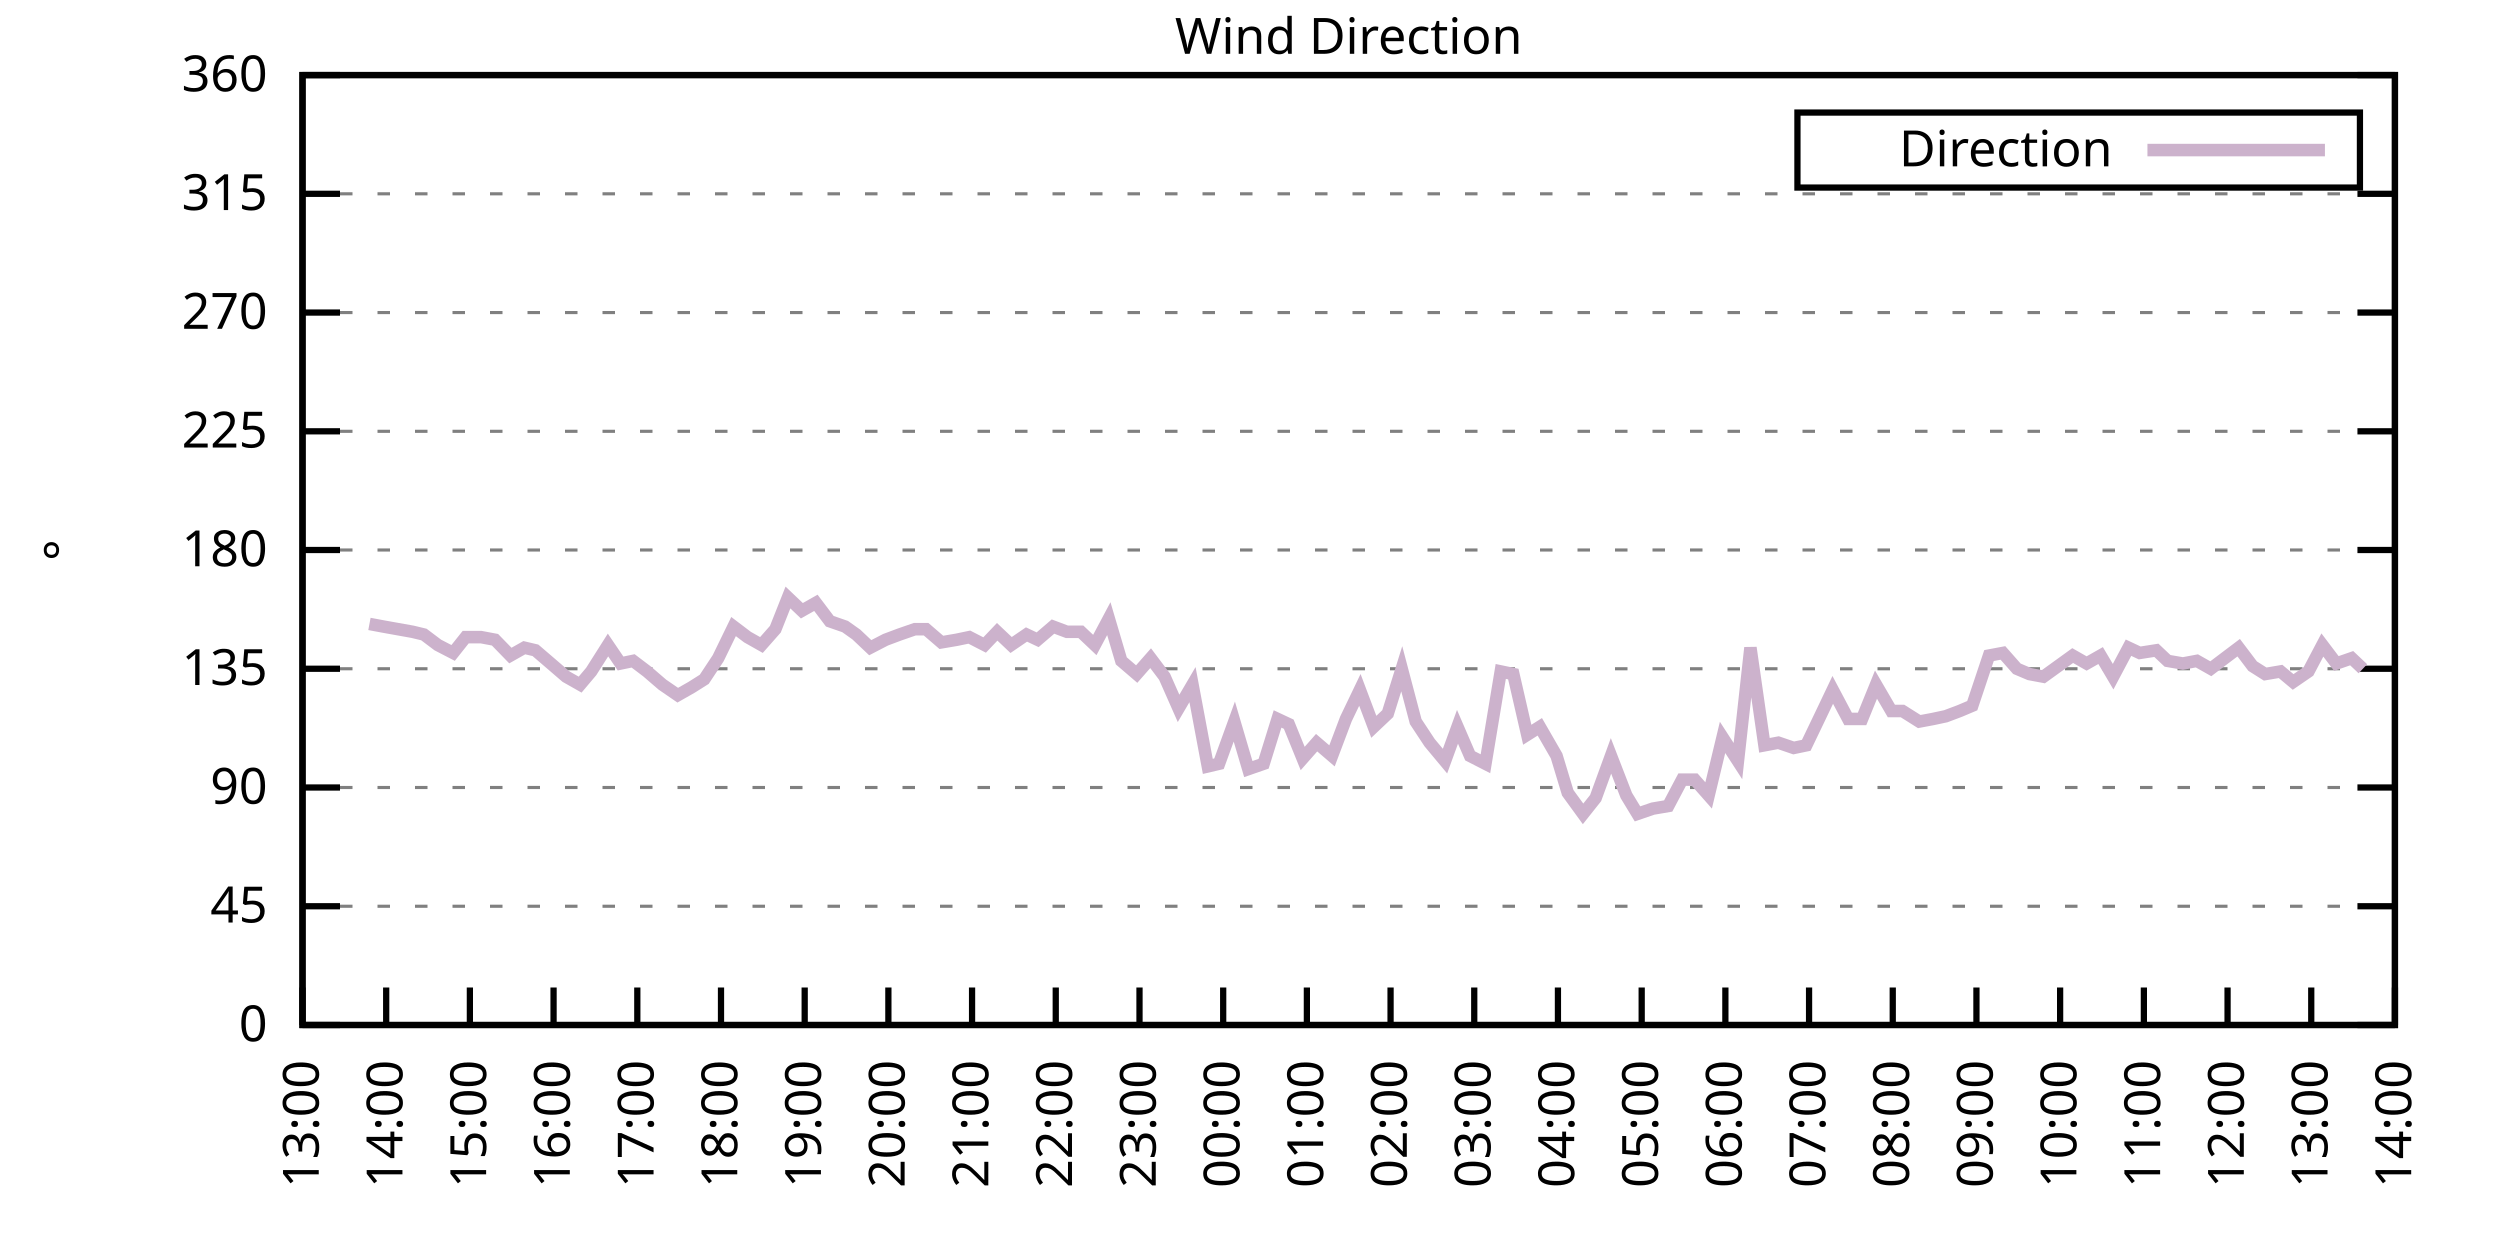
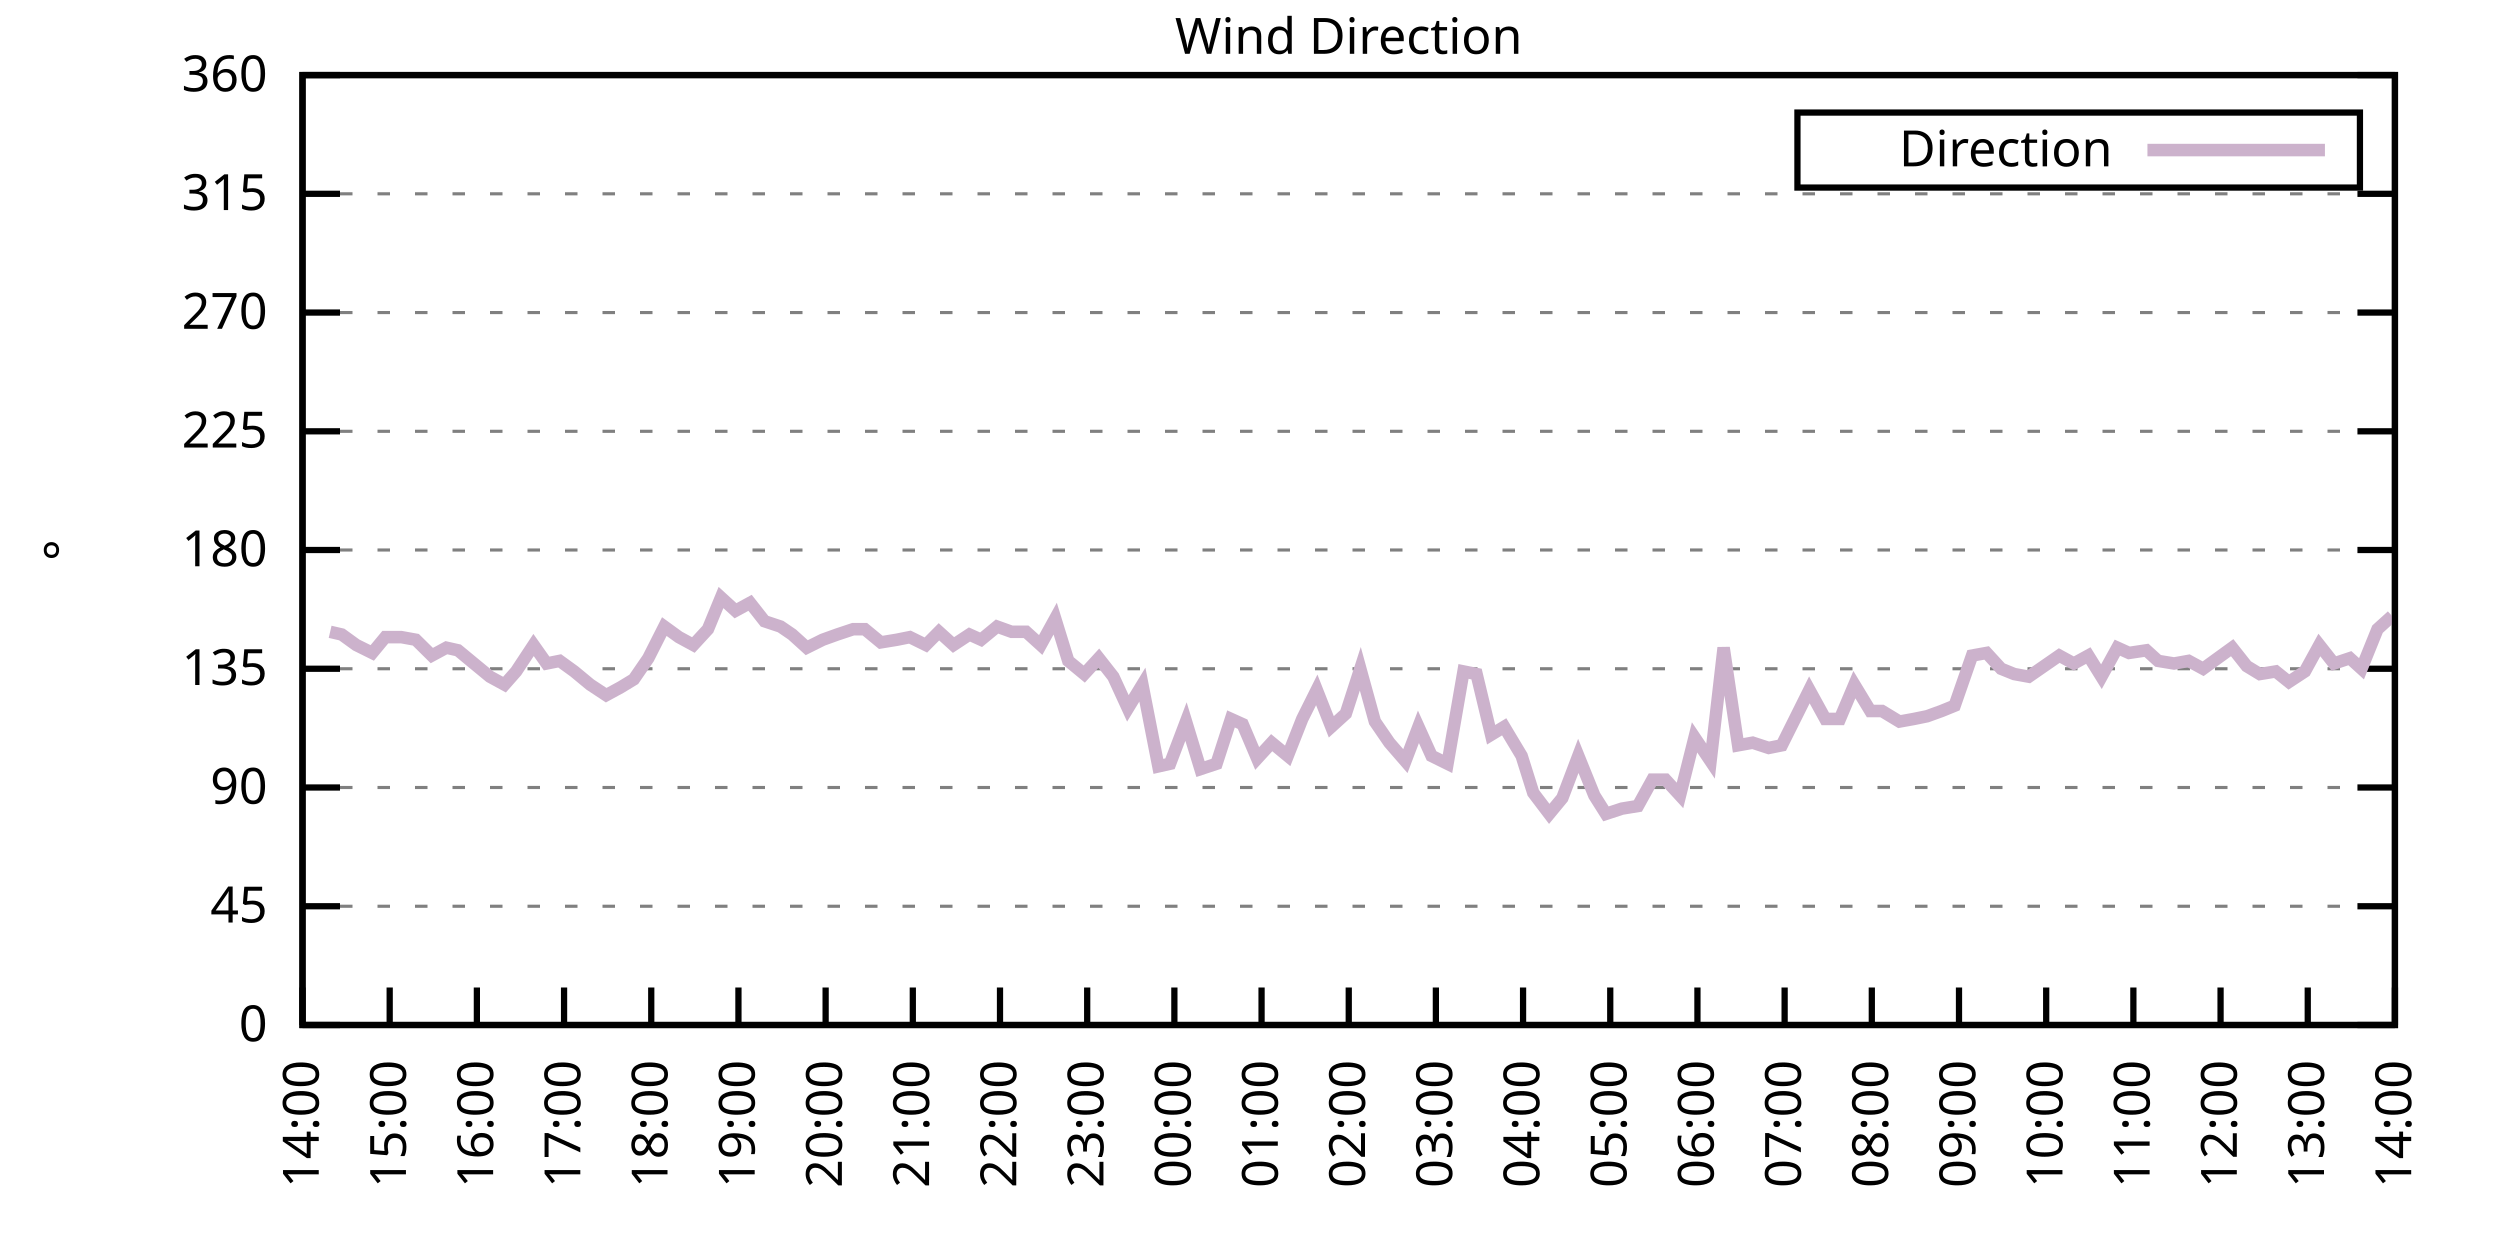
<svg xmlns="http://www.w3.org/2000/svg" xmlns:xlink="http://www.w3.org/1999/xlink" width="400" height="200" viewBox="0 0 400 200">
  <g id="gnuplot_canvas">
    <rect x="0" y="0" width="400" height="200" fill="none" />
    <defs>
      <circle id="gpDot" r="0.5" stroke-width="0.5" stroke="currentColor" />
      <path id="gpPt0" stroke-width="0.333" stroke="currentColor" d="M-1,0 h2 M0,-1 v2" />
      <path id="gpPt1" stroke-width="0.333" stroke="currentColor" d="M-1,-1 L1,1 M1,-1 L-1,1" />
      <path id="gpPt2" stroke-width="0.333" stroke="currentColor" d="M-1,0 L1,0 M0,-1 L0,1 M-1,-1 L1,1 M-1,1 L1,-1" />
      <rect id="gpPt3" stroke-width="0.333" stroke="currentColor" x="-1" y="-1" width="2" height="2" />
      <rect id="gpPt4" stroke-width="0.333" stroke="currentColor" fill="currentColor" x="-1" y="-1" width="2" height="2" />
      <circle id="gpPt5" stroke-width="0.333" stroke="currentColor" cx="0" cy="0" r="1" />
      <use xlink:href="#gpPt5" id="gpPt6" fill="currentColor" stroke="none" />
      <path id="gpPt7" stroke-width="0.333" stroke="currentColor" d="M0,-1.33 L-1.33,0.67 L1.33,0.67 z" />
      <use xlink:href="#gpPt7" id="gpPt8" fill="currentColor" stroke="none" />
      <use xlink:href="#gpPt7" id="gpPt9" stroke="currentColor" transform="rotate(180)" />
      <use xlink:href="#gpPt9" id="gpPt10" fill="currentColor" stroke="none" />
      <use xlink:href="#gpPt3" id="gpPt11" stroke="currentColor" transform="rotate(45)" />
      <use xlink:href="#gpPt11" id="gpPt12" fill="currentColor" stroke="none" />
      <path id="gpPt13" stroke-width="0.333" stroke="currentColor" d="M0,1.330 L1.265,0.411 L0.782,-1.067 L-0.782,-1.076 L-1.265,0.411 z" />
      <use xlink:href="#gpPt13" id="gpPt14" fill="currentColor" stroke="none" />
      <filter id="textbox" filterUnits="objectBoundingBox" x="0" y="0" height="1" width="1">
        <feFlood flood-color="white" flood-opacity="1" result="bgnd" />
        <feComposite in="SourceGraphic" in2="bgnd" operator="atop" />
      </filter>
      <filter id="greybox" filterUnits="objectBoundingBox" x="0" y="0" height="1" width="1">
        <feFlood flood-color="lightgrey" flood-opacity="1" result="grey" />
        <feComposite in="SourceGraphic" in2="grey" operator="atop" />
      </filter>
    </defs>
    <g fill="none" color="white" stroke="currentColor" stroke-width="1.00" stroke-linecap="butt" stroke-linejoin="miter">
</g>
    <g fill="none" color="black" stroke="currentColor" stroke-width="1.00" stroke-linecap="butt" stroke-linejoin="miter">
      <g stroke="none" shape-rendering="crispEdges">
        <polygon fill="rgb(255, 255, 255)" points="48.40,164.00 383.18,164.00 383.18,12.02 48.40,12.02 " />
      </g>
    </g>
    <g fill="none" color="black" stroke="currentColor" stroke-width="1.00" stroke-linecap="butt" stroke-linejoin="miter">
</g>
    <g fill="none" color="black" stroke="black" stroke-width="0.50" stroke-linecap="butt" stroke-linejoin="miter">
</g>
    <g fill="none" color="gray" stroke="currentColor" stroke-width="0.50" stroke-linecap="butt" stroke-linejoin="miter">
      <path stroke="gray" stroke-dasharray="2,4" class="gridline" d="M48.40,164.00 L383.19,164.00  " />
    </g>
    <g fill="none" color="gray" stroke="gray" stroke-width="1.00" stroke-linecap="butt" stroke-linejoin="miter">
</g>
    <g fill="none" color="black" stroke="currentColor" stroke-width="1.00" stroke-linecap="butt" stroke-linejoin="miter">
      <path stroke="black" d="M48.40,164.00 L54.40,164.00 M383.19,164.00 L377.19,164.00  " />
      <g transform="translate(42.80,166.60)" stroke="none" fill="black" font-family="Sans" font-size="8.00" text-anchor="end">
        <text>
          <tspan font-family="Sans"> 0</tspan>
        </text>
      </g>
    </g>
    <g fill="none" color="black" stroke="currentColor" stroke-width="1.00" stroke-linecap="butt" stroke-linejoin="miter">
</g>
    <g fill="none" color="black" stroke="black" stroke-width="0.50" stroke-linecap="butt" stroke-linejoin="miter">
</g>
    <g fill="none" color="gray" stroke="currentColor" stroke-width="0.50" stroke-linecap="butt" stroke-linejoin="miter">
      <path stroke="gray" stroke-dasharray="2,4" class="gridline" d="M48.40,145.00 L383.19,145.00  " />
    </g>
    <g fill="none" color="gray" stroke="gray" stroke-width="1.00" stroke-linecap="butt" stroke-linejoin="miter">
</g>
    <g fill="none" color="black" stroke="currentColor" stroke-width="1.00" stroke-linecap="butt" stroke-linejoin="miter">
      <path stroke="black" d="M48.40,145.00 L54.40,145.00 M383.19,145.00 L377.19,145.00  " />
      <g transform="translate(42.80,147.60)" stroke="none" fill="black" font-family="Sans" font-size="8.00" text-anchor="end">
        <text>
          <tspan font-family="Sans"> 45</tspan>
        </text>
      </g>
    </g>
    <g fill="none" color="black" stroke="currentColor" stroke-width="1.00" stroke-linecap="butt" stroke-linejoin="miter">
</g>
    <g fill="none" color="black" stroke="black" stroke-width="0.50" stroke-linecap="butt" stroke-linejoin="miter">
</g>
    <g fill="none" color="gray" stroke="currentColor" stroke-width="0.50" stroke-linecap="butt" stroke-linejoin="miter">
      <path stroke="gray" stroke-dasharray="2,4" class="gridline" d="M48.40,126.00 L383.19,126.00  " />
    </g>
    <g fill="none" color="gray" stroke="gray" stroke-width="1.00" stroke-linecap="butt" stroke-linejoin="miter">
</g>
    <g fill="none" color="black" stroke="currentColor" stroke-width="1.00" stroke-linecap="butt" stroke-linejoin="miter">
      <path stroke="black" d="M48.40,126.00 L54.40,126.00 M383.19,126.00 L377.19,126.00  " />
      <g transform="translate(42.80,128.60)" stroke="none" fill="black" font-family="Sans" font-size="8.00" text-anchor="end">
        <text>
          <tspan font-family="Sans"> 90</tspan>
        </text>
      </g>
    </g>
    <g fill="none" color="black" stroke="currentColor" stroke-width="1.00" stroke-linecap="butt" stroke-linejoin="miter">
</g>
    <g fill="none" color="black" stroke="black" stroke-width="0.50" stroke-linecap="butt" stroke-linejoin="miter">
</g>
    <g fill="none" color="gray" stroke="currentColor" stroke-width="0.50" stroke-linecap="butt" stroke-linejoin="miter">
      <path stroke="gray" stroke-dasharray="2,4" class="gridline" d="M48.40,107.00 L383.19,107.00  " />
    </g>
    <g fill="none" color="gray" stroke="gray" stroke-width="1.00" stroke-linecap="butt" stroke-linejoin="miter">
</g>
    <g fill="none" color="black" stroke="currentColor" stroke-width="1.00" stroke-linecap="butt" stroke-linejoin="miter">
      <path stroke="black" d="M48.40,107.00 L54.40,107.00 M383.19,107.00 L377.19,107.00  " />
      <g transform="translate(42.80,109.60)" stroke="none" fill="black" font-family="Sans" font-size="8.00" text-anchor="end">
        <text>
          <tspan font-family="Sans"> 135</tspan>
        </text>
      </g>
    </g>
    <g fill="none" color="black" stroke="currentColor" stroke-width="1.00" stroke-linecap="butt" stroke-linejoin="miter">
</g>
    <g fill="none" color="black" stroke="black" stroke-width="0.50" stroke-linecap="butt" stroke-linejoin="miter">
</g>
    <g fill="none" color="gray" stroke="currentColor" stroke-width="0.50" stroke-linecap="butt" stroke-linejoin="miter">
      <path stroke="gray" stroke-dasharray="2,4" class="gridline" d="M48.40,88.00 L383.19,88.00  " />
    </g>
    <g fill="none" color="gray" stroke="gray" stroke-width="1.00" stroke-linecap="butt" stroke-linejoin="miter">
</g>
    <g fill="none" color="black" stroke="currentColor" stroke-width="1.00" stroke-linecap="butt" stroke-linejoin="miter">
      <path stroke="black" d="M48.40,88.00 L54.40,88.00 M383.19,88.00 L377.19,88.00  " />
      <g transform="translate(42.80,90.60)" stroke="none" fill="black" font-family="Sans" font-size="8.00" text-anchor="end">
        <text>
          <tspan font-family="Sans"> 180</tspan>
        </text>
      </g>
    </g>
    <g fill="none" color="black" stroke="currentColor" stroke-width="1.00" stroke-linecap="butt" stroke-linejoin="miter">
</g>
    <g fill="none" color="black" stroke="black" stroke-width="0.50" stroke-linecap="butt" stroke-linejoin="miter">
</g>
    <g fill="none" color="gray" stroke="currentColor" stroke-width="0.50" stroke-linecap="butt" stroke-linejoin="miter">
      <path stroke="gray" stroke-dasharray="2,4" class="gridline" d="M48.40,69.01 L383.19,69.01  " />
    </g>
    <g fill="none" color="gray" stroke="gray" stroke-width="1.00" stroke-linecap="butt" stroke-linejoin="miter">
</g>
    <g fill="none" color="black" stroke="currentColor" stroke-width="1.00" stroke-linecap="butt" stroke-linejoin="miter">
      <path stroke="black" d="M48.40,69.01 L54.40,69.01 M383.19,69.01 L377.19,69.01  " />
      <g transform="translate(42.80,71.61)" stroke="none" fill="black" font-family="Sans" font-size="8.00" text-anchor="end">
        <text>
          <tspan font-family="Sans"> 225</tspan>
        </text>
      </g>
    </g>
    <g fill="none" color="black" stroke="currentColor" stroke-width="1.00" stroke-linecap="butt" stroke-linejoin="miter">
</g>
    <g fill="none" color="black" stroke="black" stroke-width="0.50" stroke-linecap="butt" stroke-linejoin="miter">
</g>
    <g fill="none" color="gray" stroke="currentColor" stroke-width="0.50" stroke-linecap="butt" stroke-linejoin="miter">
      <path stroke="gray" stroke-dasharray="2,4" class="gridline" d="M48.40,50.01 L383.19,50.01  " />
    </g>
    <g fill="none" color="gray" stroke="gray" stroke-width="1.00" stroke-linecap="butt" stroke-linejoin="miter">
</g>
    <g fill="none" color="black" stroke="currentColor" stroke-width="1.00" stroke-linecap="butt" stroke-linejoin="miter">
      <path stroke="black" d="M48.40,50.01 L54.40,50.01 M383.19,50.01 L377.19,50.01  " />
      <g transform="translate(42.80,52.61)" stroke="none" fill="black" font-family="Sans" font-size="8.00" text-anchor="end">
        <text>
          <tspan font-family="Sans"> 270</tspan>
        </text>
      </g>
    </g>
    <g fill="none" color="black" stroke="currentColor" stroke-width="1.00" stroke-linecap="butt" stroke-linejoin="miter">
</g>
    <g fill="none" color="black" stroke="black" stroke-width="0.50" stroke-linecap="butt" stroke-linejoin="miter">
</g>
    <g fill="none" color="gray" stroke="currentColor" stroke-width="0.50" stroke-linecap="butt" stroke-linejoin="miter">
      <path stroke="gray" stroke-dasharray="2,4" class="gridline" d="M48.40,31.01 L383.19,31.01  " />
    </g>
    <g fill="none" color="gray" stroke="gray" stroke-width="1.00" stroke-linecap="butt" stroke-linejoin="miter">
</g>
    <g fill="none" color="black" stroke="currentColor" stroke-width="1.00" stroke-linecap="butt" stroke-linejoin="miter">
      <path stroke="black" d="M48.40,31.01 L54.40,31.01 M383.19,31.01 L377.19,31.01  " />
      <g transform="translate(42.80,33.61)" stroke="none" fill="black" font-family="Sans" font-size="8.00" text-anchor="end">
        <text>
          <tspan font-family="Sans"> 315</tspan>
        </text>
      </g>
    </g>
    <g fill="none" color="black" stroke="currentColor" stroke-width="1.00" stroke-linecap="butt" stroke-linejoin="miter">
</g>
    <g fill="none" color="black" stroke="black" stroke-width="0.50" stroke-linecap="butt" stroke-linejoin="miter">
</g>
    <g fill="none" color="gray" stroke="currentColor" stroke-width="0.50" stroke-linecap="butt" stroke-linejoin="miter">
      <path stroke="gray" stroke-dasharray="2,4" class="gridline" d="M48.40,12.01 L383.19,12.01  " />
    </g>
    <g fill="none" color="gray" stroke="gray" stroke-width="1.00" stroke-linecap="butt" stroke-linejoin="miter">
</g>
    <g fill="none" color="black" stroke="currentColor" stroke-width="1.00" stroke-linecap="butt" stroke-linejoin="miter">
      <path stroke="black" d="M48.40,12.01 L54.40,12.01 M383.19,12.01 L377.19,12.01  " />
      <g transform="translate(42.80,14.61)" stroke="none" fill="black" font-family="Sans" font-size="8.00" text-anchor="end">
        <text>
          <tspan font-family="Sans"> 360</tspan>
        </text>
      </g>
    </g>
    <g fill="none" color="black" stroke="currentColor" stroke-width="1.00" stroke-linecap="butt" stroke-linejoin="miter">
      <path stroke="black" d="M48.40,164.00 L48.40,158.00  " />
      <g transform="translate(51.00,169.60) rotate(270.00)" stroke="none" fill="black" font-family="Sans" font-size="8.00" text-anchor="end">
        <text>
-           <tspan font-family="Sans">13:00</tspan>
-         </text>
-       </g>
-     </g>
-     <g fill="none" color="black" stroke="currentColor" stroke-width="1.00" stroke-linecap="butt" stroke-linejoin="miter">
-       <path stroke="black" d="M61.79,164.00 L61.79,158.00  " />
-       <g transform="translate(64.39,169.60) rotate(270.00)" stroke="none" fill="black" font-family="Sans" font-size="8.00" text-anchor="end">
-         <text>
          <tspan font-family="Sans">14:00</tspan>
        </text>
      </g>
    </g>
    <g fill="none" color="black" stroke="currentColor" stroke-width="1.00" stroke-linecap="butt" stroke-linejoin="miter">
-       <path stroke="black" d="M75.18,164.00 L75.18,158.00  " />
-       <g transform="translate(77.78,169.60) rotate(270.00)" stroke="none" fill="black" font-family="Sans" font-size="8.00" text-anchor="end">
+       <path stroke="black" d="M62.35,164.00 L62.35,158.00  " />
+       <g transform="translate(64.95,169.60) rotate(270.00)" stroke="none" fill="black" font-family="Sans" font-size="8.00" text-anchor="end">
        <text>
          <tspan font-family="Sans">15:00</tspan>
        </text>
      </g>
    </g>
    <g fill="none" color="black" stroke="currentColor" stroke-width="1.00" stroke-linecap="butt" stroke-linejoin="miter">
-       <path stroke="black" d="M88.57,164.00 L88.57,158.00  " />
-       <g transform="translate(91.17,169.60) rotate(270.00)" stroke="none" fill="black" font-family="Sans" font-size="8.00" text-anchor="end">
+       <path stroke="black" d="M76.30,164.00 L76.30,158.00  " />
+       <g transform="translate(78.90,169.60) rotate(270.00)" stroke="none" fill="black" font-family="Sans" font-size="8.00" text-anchor="end">
        <text>
          <tspan font-family="Sans">16:00</tspan>
        </text>
      </g>
    </g>
    <g fill="none" color="black" stroke="currentColor" stroke-width="1.00" stroke-linecap="butt" stroke-linejoin="miter">
-       <path stroke="black" d="M101.97,164.00 L101.97,158.00  " />
-       <g transform="translate(104.57,169.60) rotate(270.00)" stroke="none" fill="black" font-family="Sans" font-size="8.00" text-anchor="end">
+       <path stroke="black" d="M90.25,164.00 L90.25,158.00  " />
+       <g transform="translate(92.85,169.60) rotate(270.00)" stroke="none" fill="black" font-family="Sans" font-size="8.00" text-anchor="end">
        <text>
          <tspan font-family="Sans">17:00</tspan>
        </text>
      </g>
    </g>
    <g fill="none" color="black" stroke="currentColor" stroke-width="1.00" stroke-linecap="butt" stroke-linejoin="miter">
-       <path stroke="black" d="M115.36,164.00 L115.36,158.00  " />
-       <g transform="translate(117.96,169.60) rotate(270.00)" stroke="none" fill="black" font-family="Sans" font-size="8.00" text-anchor="end">
+       <path stroke="black" d="M104.20,164.00 L104.20,158.00  " />
+       <g transform="translate(106.80,169.60) rotate(270.00)" stroke="none" fill="black" font-family="Sans" font-size="8.00" text-anchor="end">
        <text>
          <tspan font-family="Sans">18:00</tspan>
        </text>
      </g>
    </g>
    <g fill="none" color="black" stroke="currentColor" stroke-width="1.00" stroke-linecap="butt" stroke-linejoin="miter">
-       <path stroke="black" d="M128.75,164.00 L128.75,158.00  " />
-       <g transform="translate(131.35,169.60) rotate(270.00)" stroke="none" fill="black" font-family="Sans" font-size="8.00" text-anchor="end">
+       <path stroke="black" d="M118.15,164.00 L118.15,158.00  " />
+       <g transform="translate(120.75,169.60) rotate(270.00)" stroke="none" fill="black" font-family="Sans" font-size="8.00" text-anchor="end">
        <text>
          <tspan font-family="Sans">19:00</tspan>
        </text>
      </g>
    </g>
    <g fill="none" color="black" stroke="currentColor" stroke-width="1.00" stroke-linecap="butt" stroke-linejoin="miter">
-       <path stroke="black" d="M142.14,164.00 L142.14,158.00  " />
-       <g transform="translate(144.74,169.60) rotate(270.00)" stroke="none" fill="black" font-family="Sans" font-size="8.00" text-anchor="end">
+       <path stroke="black" d="M132.10,164.00 L132.10,158.00  " />
+       <g transform="translate(134.70,169.60) rotate(270.00)" stroke="none" fill="black" font-family="Sans" font-size="8.00" text-anchor="end">
        <text>
          <tspan font-family="Sans">20:00</tspan>
        </text>
      </g>
    </g>
    <g fill="none" color="black" stroke="currentColor" stroke-width="1.00" stroke-linecap="butt" stroke-linejoin="miter">
-       <path stroke="black" d="M155.53,164.00 L155.53,158.00  " />
-       <g transform="translate(158.13,169.60) rotate(270.00)" stroke="none" fill="black" font-family="Sans" font-size="8.00" text-anchor="end">
+       <path stroke="black" d="M146.05,164.00 L146.05,158.00  " />
+       <g transform="translate(148.65,169.60) rotate(270.00)" stroke="none" fill="black" font-family="Sans" font-size="8.00" text-anchor="end">
        <text>
          <tspan font-family="Sans">21:00</tspan>
        </text>
      </g>
    </g>
    <g fill="none" color="black" stroke="currentColor" stroke-width="1.00" stroke-linecap="butt" stroke-linejoin="miter">
-       <path stroke="black" d="M168.92,164.00 L168.92,158.00  " />
-       <g transform="translate(171.52,169.60) rotate(270.00)" stroke="none" fill="black" font-family="Sans" font-size="8.00" text-anchor="end">
+       <path stroke="black" d="M160.00,164.00 L160.00,158.00  " />
+       <g transform="translate(162.60,169.60) rotate(270.00)" stroke="none" fill="black" font-family="Sans" font-size="8.00" text-anchor="end">
        <text>
          <tspan font-family="Sans">22:00</tspan>
        </text>
      </g>
    </g>
    <g fill="none" color="black" stroke="currentColor" stroke-width="1.00" stroke-linecap="butt" stroke-linejoin="miter">
-       <path stroke="black" d="M182.32,164.00 L182.32,158.00  " />
-       <g transform="translate(184.92,169.60) rotate(270.00)" stroke="none" fill="black" font-family="Sans" font-size="8.00" text-anchor="end">
+       <path stroke="black" d="M173.95,164.00 L173.95,158.00  " />
+       <g transform="translate(176.55,169.60) rotate(270.00)" stroke="none" fill="black" font-family="Sans" font-size="8.00" text-anchor="end">
        <text>
          <tspan font-family="Sans">23:00</tspan>
        </text>
      </g>
    </g>
    <g fill="none" color="black" stroke="currentColor" stroke-width="1.00" stroke-linecap="butt" stroke-linejoin="miter">
-       <path stroke="black" d="M195.71,164.00 L195.71,158.00  " />
-       <g transform="translate(198.31,169.60) rotate(270.00)" stroke="none" fill="black" font-family="Sans" font-size="8.00" text-anchor="end">
+       <path stroke="black" d="M187.90,164.00 L187.90,158.00  " />
+       <g transform="translate(190.50,169.60) rotate(270.00)" stroke="none" fill="black" font-family="Sans" font-size="8.00" text-anchor="end">
        <text>
          <tspan font-family="Sans">00:00</tspan>
        </text>
      </g>
    </g>
    <g fill="none" color="black" stroke="currentColor" stroke-width="1.00" stroke-linecap="butt" stroke-linejoin="miter">
-       <path stroke="black" d="M209.10,164.00 L209.10,158.00  " />
-       <g transform="translate(211.70,169.60) rotate(270.00)" stroke="none" fill="black" font-family="Sans" font-size="8.00" text-anchor="end">
+       <path stroke="black" d="M201.85,164.00 L201.85,158.00  " />
+       <g transform="translate(204.45,169.60) rotate(270.00)" stroke="none" fill="black" font-family="Sans" font-size="8.00" text-anchor="end">
        <text>
          <tspan font-family="Sans">01:00</tspan>
        </text>
      </g>
    </g>
    <g fill="none" color="black" stroke="currentColor" stroke-width="1.00" stroke-linecap="butt" stroke-linejoin="miter">
-       <path stroke="black" d="M222.49,164.00 L222.49,158.00  " />
-       <g transform="translate(225.09,169.60) rotate(270.00)" stroke="none" fill="black" font-family="Sans" font-size="8.00" text-anchor="end">
+       <path stroke="black" d="M215.80,164.00 L215.80,158.00  " />
+       <g transform="translate(218.40,169.60) rotate(270.00)" stroke="none" fill="black" font-family="Sans" font-size="8.00" text-anchor="end">
        <text>
          <tspan font-family="Sans">02:00</tspan>
        </text>
      </g>
    </g>
    <g fill="none" color="black" stroke="currentColor" stroke-width="1.00" stroke-linecap="butt" stroke-linejoin="miter">
-       <path stroke="black" d="M235.88,164.00 L235.88,158.00  " />
-       <g transform="translate(238.48,169.60) rotate(270.00)" stroke="none" fill="black" font-family="Sans" font-size="8.00" text-anchor="end">
+       <path stroke="black" d="M229.74,164.00 L229.74,158.00  " />
+       <g transform="translate(232.34,169.60) rotate(270.00)" stroke="none" fill="black" font-family="Sans" font-size="8.00" text-anchor="end">
        <text>
          <tspan font-family="Sans">03:00</tspan>
        </text>
      </g>
    </g>
    <g fill="none" color="black" stroke="currentColor" stroke-width="1.00" stroke-linecap="butt" stroke-linejoin="miter">
-       <path stroke="black" d="M249.27,164.00 L249.27,158.00  " />
-       <g transform="translate(251.87,169.60) rotate(270.00)" stroke="none" fill="black" font-family="Sans" font-size="8.00" text-anchor="end">
+       <path stroke="black" d="M243.69,164.00 L243.69,158.00  " />
+       <g transform="translate(246.29,169.60) rotate(270.00)" stroke="none" fill="black" font-family="Sans" font-size="8.00" text-anchor="end">
        <text>
          <tspan font-family="Sans">04:00</tspan>
        </text>
      </g>
    </g>
    <g fill="none" color="black" stroke="currentColor" stroke-width="1.00" stroke-linecap="butt" stroke-linejoin="miter">
-       <path stroke="black" d="M262.67,164.00 L262.67,158.00  " />
-       <g transform="translate(265.27,169.60) rotate(270.00)" stroke="none" fill="black" font-family="Sans" font-size="8.00" text-anchor="end">
+       <path stroke="black" d="M257.64,164.00 L257.64,158.00  " />
+       <g transform="translate(260.24,169.60) rotate(270.00)" stroke="none" fill="black" font-family="Sans" font-size="8.00" text-anchor="end">
        <text>
          <tspan font-family="Sans">05:00</tspan>
        </text>
      </g>
    </g>
    <g fill="none" color="black" stroke="currentColor" stroke-width="1.00" stroke-linecap="butt" stroke-linejoin="miter">
-       <path stroke="black" d="M276.06,164.00 L276.06,158.00  " />
-       <g transform="translate(278.66,169.60) rotate(270.00)" stroke="none" fill="black" font-family="Sans" font-size="8.00" text-anchor="end">
+       <path stroke="black" d="M271.59,164.00 L271.59,158.00  " />
+       <g transform="translate(274.19,169.60) rotate(270.00)" stroke="none" fill="black" font-family="Sans" font-size="8.00" text-anchor="end">
        <text>
          <tspan font-family="Sans">06:00</tspan>
        </text>
      </g>
    </g>
    <g fill="none" color="black" stroke="currentColor" stroke-width="1.00" stroke-linecap="butt" stroke-linejoin="miter">
-       <path stroke="black" d="M289.45,164.00 L289.45,158.00  " />
-       <g transform="translate(292.05,169.60) rotate(270.00)" stroke="none" fill="black" font-family="Sans" font-size="8.00" text-anchor="end">
+       <path stroke="black" d="M285.54,164.00 L285.54,158.00  " />
+       <g transform="translate(288.14,169.60) rotate(270.00)" stroke="none" fill="black" font-family="Sans" font-size="8.00" text-anchor="end">
        <text>
          <tspan font-family="Sans">07:00</tspan>
        </text>
      </g>
    </g>
    <g fill="none" color="black" stroke="currentColor" stroke-width="1.00" stroke-linecap="butt" stroke-linejoin="miter">
-       <path stroke="black" d="M302.84,164.00 L302.84,158.00  " />
-       <g transform="translate(305.44,169.60) rotate(270.00)" stroke="none" fill="black" font-family="Sans" font-size="8.00" text-anchor="end">
+       <path stroke="black" d="M299.49,164.00 L299.49,158.00  " />
+       <g transform="translate(302.09,169.60) rotate(270.00)" stroke="none" fill="black" font-family="Sans" font-size="8.00" text-anchor="end">
        <text>
          <tspan font-family="Sans">08:00</tspan>
        </text>
      </g>
    </g>
    <g fill="none" color="black" stroke="currentColor" stroke-width="1.00" stroke-linecap="butt" stroke-linejoin="miter">
-       <path stroke="black" d="M316.23,164.00 L316.23,158.00  " />
-       <g transform="translate(318.83,169.60) rotate(270.00)" stroke="none" fill="black" font-family="Sans" font-size="8.00" text-anchor="end">
+       <path stroke="black" d="M313.44,164.00 L313.44,158.00  " />
+       <g transform="translate(316.04,169.60) rotate(270.00)" stroke="none" fill="black" font-family="Sans" font-size="8.00" text-anchor="end">
        <text>
          <tspan font-family="Sans">09:00</tspan>
        </text>
      </g>
    </g>
    <g fill="none" color="black" stroke="currentColor" stroke-width="1.00" stroke-linecap="butt" stroke-linejoin="miter">
-       <path stroke="black" d="M329.62,164.00 L329.62,158.00  " />
-       <g transform="translate(332.22,169.60) rotate(270.00)" stroke="none" fill="black" font-family="Sans" font-size="8.00" text-anchor="end">
+       <path stroke="black" d="M327.39,164.00 L327.39,158.00  " />
+       <g transform="translate(329.99,169.60) rotate(270.00)" stroke="none" fill="black" font-family="Sans" font-size="8.00" text-anchor="end">
        <text>
          <tspan font-family="Sans">10:00</tspan>
        </text>
      </g>
    </g>
    <g fill="none" color="black" stroke="currentColor" stroke-width="1.00" stroke-linecap="butt" stroke-linejoin="miter">
-       <path stroke="black" d="M343.02,164.00 L343.02,158.00  " />
-       <g transform="translate(345.62,169.60) rotate(270.00)" stroke="none" fill="black" font-family="Sans" font-size="8.00" text-anchor="end">
+       <path stroke="black" d="M341.34,164.00 L341.34,158.00  " />
+       <g transform="translate(343.94,169.60) rotate(270.00)" stroke="none" fill="black" font-family="Sans" font-size="8.00" text-anchor="end">
        <text>
          <tspan font-family="Sans">11:00</tspan>
        </text>
      </g>
    </g>
    <g fill="none" color="black" stroke="currentColor" stroke-width="1.00" stroke-linecap="butt" stroke-linejoin="miter">
-       <path stroke="black" d="M356.41,164.00 L356.41,158.00  " />
-       <g transform="translate(359.01,169.60) rotate(270.00)" stroke="none" fill="black" font-family="Sans" font-size="8.00" text-anchor="end">
+       <path stroke="black" d="M355.29,164.00 L355.29,158.00  " />
+       <g transform="translate(357.89,169.60) rotate(270.00)" stroke="none" fill="black" font-family="Sans" font-size="8.00" text-anchor="end">
        <text>
          <tspan font-family="Sans">12:00</tspan>
        </text>
      </g>
    </g>
    <g fill="none" color="black" stroke="currentColor" stroke-width="1.00" stroke-linecap="butt" stroke-linejoin="miter">
-       <path stroke="black" d="M369.80,164.00 L369.80,158.00  " />
-       <g transform="translate(372.40,169.60) rotate(270.00)" stroke="none" fill="black" font-family="Sans" font-size="8.00" text-anchor="end">
+       <path stroke="black" d="M369.24,164.00 L369.24,158.00  " />
+       <g transform="translate(371.84,169.60) rotate(270.00)" stroke="none" fill="black" font-family="Sans" font-size="8.00" text-anchor="end">
        <text>
          <tspan font-family="Sans">13:00</tspan>
        </text>
      </g>
    </g>
    <g fill="none" color="black" stroke="currentColor" stroke-width="1.00" stroke-linecap="butt" stroke-linejoin="miter">
      <path stroke="black" d="M383.19,164.00 L383.19,158.00  " />
      <g transform="translate(385.79,169.60) rotate(270.00)" stroke="none" fill="black" font-family="Sans" font-size="8.00" text-anchor="end">
        <text>
          <tspan font-family="Sans">14:00</tspan>
        </text>
      </g>
    </g>
    <g fill="none" color="black" stroke="currentColor" stroke-width="1.00" stroke-linecap="butt" stroke-linejoin="miter">
</g>
    <g fill="none" color="black" stroke="currentColor" stroke-width="1.00" stroke-linecap="butt" stroke-linejoin="miter">
      <path stroke="black" d="M48.40,12.01 L48.40,164.00 L383.19,164.00 L383.19,12.01 L48.40,12.01 Z  " />
    </g>
    <g fill="none" color="black" stroke="currentColor" stroke-width="1.00" stroke-linecap="butt" stroke-linejoin="miter">
</g>
    <g fill="none" color="black" stroke="currentColor" stroke-width="1.00" stroke-linecap="butt" stroke-linejoin="miter">
      <path stroke="black" d="M287.59,30.01 L287.59,18.01 L377.59,18.01 L377.59,30.01 L287.59,30.01 Z  " />
    </g>
    <g id="Wind_direction_plot_1">
      <g fill="none" color="white" stroke="black" stroke-width="2.00" stroke-linecap="butt" stroke-linejoin="miter">
</g>
      <g fill="none" color="black" stroke="currentColor" stroke-width="2.00" stroke-linecap="butt" stroke-linejoin="miter">
        <g transform="translate(337.99,26.61)" stroke="none" fill="black" font-family="Sans" font-size="8.00" text-anchor="end">
          <text>
            <tspan font-family="Sans">Direction</tspan>
          </text>
        </g>
      </g>
      <g fill="none" color="black" stroke="currentColor" stroke-width="2.00" stroke-linecap="butt" stroke-linejoin="miter">
-         <path stroke="rgb(204, 178, 204)" d="M343.59,24.01 L371.99,24.01 M59.11,99.83 L61.35,100.25 L66.03,101.09 L67.82,101.52 L70.05,103.20 L72.50,104.47   L74.51,101.94 L76.97,101.94 L79.20,102.36 L81.66,104.89 L83.89,103.63 L85.67,104.05 L88.13,106.16 L90.58,108.27   L92.82,109.54 L94.60,107.43 L97.28,103.20 L99.29,106.16 L101.30,105.74 L103.53,107.43 L105.98,109.54 L108.44,111.23   L110.67,109.96 L112.68,108.69 L114.91,105.31 L117.37,100.25 L119.60,101.94 L121.83,103.20 L124.06,100.67 L126.07,95.60   L128.30,97.72 L130.54,96.45 L132.77,99.40 L135.22,100.25 L137.01,101.52 L139.24,103.63 L141.69,102.36 L143.93,101.52   L146.38,100.67 L148.17,100.67 L150.62,102.78 L153.08,102.36 L155.09,101.94 L157.54,103.20 L159.55,101.09 L161.78,103.20   L164.24,101.52 L166.02,102.36 L168.48,100.25 L170.71,101.09 L172.94,101.09 L175.17,103.20 L177.41,98.98 L179.41,105.74   L181.87,107.85 L184.10,105.31 L186.33,108.27 L188.57,113.34 L190.80,109.54 L193.25,122.62 L195.04,122.20 L197.49,115.45   L199.73,123.05 L202.18,122.20 L204.41,115.03 L206.20,115.87 L208.43,121.36 L210.66,118.83 L213.12,120.94 L215.35,115.03   L217.58,110.38 L219.81,116.29 L222.04,114.18 L224.28,107.00 L226.51,115.45 L228.74,118.83 L231.20,121.78 L233.20,116.29   L235.21,120.94 L237.67,122.20 L240.12,107.43 L242.13,107.85 L244.36,117.56 L246.37,116.29 L249.05,120.94 L250.84,126.85   L253.29,130.22 L255.30,127.69 L257.76,120.94 L260.21,127.27 L262.00,130.22 L264.45,129.38 L266.91,128.96 L269.14,124.74   L271.15,124.74 L273.38,127.27 L275.61,117.98 L278.07,121.78 L280.07,103.63 L282.31,119.25 L284.54,118.83 L286.99,119.67   L289.00,119.25 L291.23,114.60 L293.24,110.38 L295.70,115.03 L297.93,115.03 L300.16,109.54 L302.62,113.76 L304.40,113.76   L307.08,115.45 L309.31,115.03 L311.32,114.60 L313.55,113.76 L315.56,112.91 L318.24,104.89 L320.47,104.47 L322.70,107.00   L324.71,107.85 L326.95,108.27 L331.63,104.89 L333.86,106.16 L336.10,104.89 L338.10,108.27 L340.56,103.63 L342.35,104.47   L345.02,104.05 L346.81,105.74 L349.26,106.16 L351.50,105.74 L353.73,107.00 L355.96,105.31 L358.19,103.63 L360.42,106.58   L362.43,107.85 L364.89,107.43 L366.90,109.11 L369.35,107.43 L371.58,103.20 L373.82,106.16 L376.27,105.31 L378.06,107.00    " />
+         <path stroke="rgb(204, 178, 204)" d="M343.59,24.01 L371.99,24.01 M52.82,101.09 L54.68,101.52 L57.00,103.20 L59.56,104.47 L61.65,101.94 L64.21,101.94   L66.53,102.36 L69.09,104.89 L71.42,103.63 L73.28,104.05 L75.83,106.16 L78.39,108.27 L80.72,109.54 L82.58,107.43   L85.37,103.20 L87.46,106.16 L89.55,105.74 L91.88,107.43 L94.43,109.54 L96.99,111.23 L99.32,109.96 L101.41,108.69   L103.73,105.31 L106.29,100.25 L108.62,101.94 L110.94,103.20 L113.27,100.67 L115.36,95.60 L117.68,97.72 L120.01,96.45   L122.33,99.40 L124.89,100.25 L126.75,101.52 L129.08,103.63 L131.63,102.36 L133.96,101.52 L136.51,100.67 L138.37,100.67   L140.93,102.78 L143.49,102.36 L145.58,101.94 L148.14,103.20 L150.23,101.09 L152.56,103.20 L155.11,101.52 L156.97,102.36   L159.53,100.25 L161.86,101.09 L164.18,101.09 L166.51,103.20 L168.83,98.98 L170.92,105.74 L173.48,107.85 L175.81,105.31   L178.13,108.27 L180.46,113.34 L182.78,109.54 L185.34,122.62 L187.20,122.20 L189.76,115.45 L192.08,123.05 L194.64,122.20   L196.96,115.03 L198.82,115.87 L201.15,121.36 L203.47,118.83 L206.03,120.94 L208.36,115.03 L210.68,110.38 L213.01,116.29   L215.33,114.18 L217.65,107.00 L219.98,115.45 L222.30,118.83 L224.86,121.78 L226.95,116.29 L229.05,120.94 L231.60,122.20   L234.16,107.43 L236.25,107.85 L238.58,117.56 L240.67,116.29 L243.46,120.94 L245.32,126.85 L247.88,130.22 L249.97,127.69   L252.53,120.94 L255.09,127.27 L256.95,130.22 L259.50,129.38 L262.06,128.96 L264.39,124.74 L266.48,124.74 L268.80,127.27   L271.13,117.98 L273.69,121.78 L275.78,103.63 L278.10,119.25 L280.43,118.83 L282.99,119.67 L285.08,119.25 L287.40,114.60   L289.50,110.38 L292.05,115.03 L294.38,115.03 L296.70,109.54 L299.26,113.76 L301.12,113.76 L303.91,115.45 L306.23,115.03   L308.33,114.60 L310.65,113.76 L312.74,112.91 L315.53,104.89 L317.86,104.47 L320.18,107.00 L322.28,107.85 L324.60,108.27   L329.48,104.89 L331.81,106.16 L334.13,104.89 L336.23,108.27 L338.78,103.63 L340.64,104.47 L343.43,104.05 L345.29,105.74   L347.85,106.16 L350.18,105.74 L352.50,107.00 L354.83,105.31 L357.15,103.63 L359.48,106.58 L361.57,107.85 L364.13,107.43   L366.22,109.11 L368.78,107.43 L371.10,103.20 L373.43,106.16 L375.98,105.31 L377.84,107.00 L380.40,100.67 L382.73,98.56    " />
      </g>
    </g>
    <g fill="none" color="black" stroke="currentColor" stroke-width="2.00" stroke-linecap="butt" stroke-linejoin="miter">
</g>
    <g fill="none" color="black" stroke="black" stroke-width="1.00" stroke-linecap="butt" stroke-linejoin="miter">
</g>
    <g fill="none" color="black" stroke="currentColor" stroke-width="1.00" stroke-linecap="butt" stroke-linejoin="miter">
      <path stroke="black" d="M48.40,12.01 L48.40,164.00 L383.19,164.00 L383.19,12.01 L48.40,12.01 Z  " />
      <g transform="translate(12.80,88.01) rotate(270.00)" stroke="none" fill="black" font-family="Sans" font-size="8.00" text-anchor="middle">
        <text>
          <tspan font-family="Sans">°</tspan>
        </text>
      </g>
    </g>
    <g fill="none" color="black" stroke="currentColor" stroke-width="1.00" stroke-linecap="butt" stroke-linejoin="miter">
</g>
    <g fill="none" color="black" stroke="currentColor" stroke-width="1.00" stroke-linecap="butt" stroke-linejoin="miter">
      <g transform="translate(215.79,8.61)" stroke="none" fill="black" font-family="Sans" font-size="8.00" text-anchor="middle">
        <text>
          <tspan font-family="Sans">Wind Direction</tspan>
        </text>
      </g>
    </g>
    <g fill="none" color="black" stroke="currentColor" stroke-width="1.00" stroke-linecap="butt" stroke-linejoin="miter">
</g>
  </g>
</svg>
